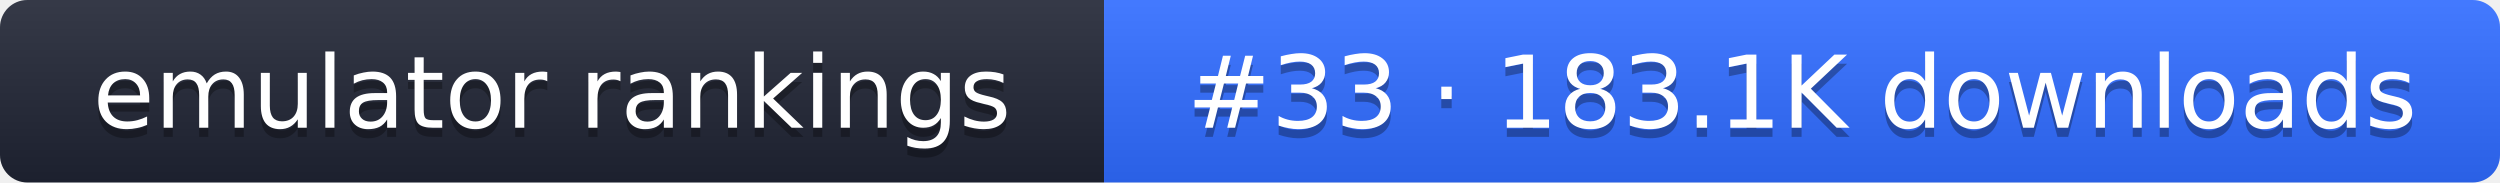
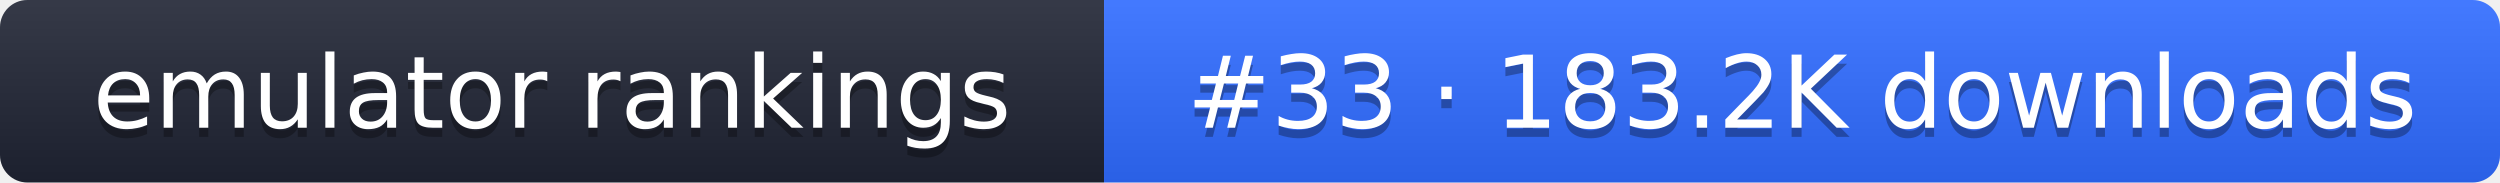
- <svg xmlns="http://www.w3.org/2000/svg" width="274" height="20" role="img" aria-label="emulator rankings: #33 · 183.1K downloads">
+ <svg xmlns="http://www.w3.org/2000/svg" width="274" height="20" role="img" aria-label="emulator rankings: #33 · 183.2K downloads">
  <linearGradient id="g" x2="0" y2="100%">
    <stop offset="0" stop-color="#fff" stop-opacity=".1" />
    <stop offset="1" stop-opacity=".1" />
  </linearGradient>
  <clipPath id="r">
    <rect width="274" height="20" rx="3" fill="#fff" />
  </clipPath>
  <g clip-path="url(#r)">
    <rect width="121" height="20" fill="#1f2433" />
    <rect x="121" width="153" height="20" fill="#2f6bff" />
    <rect width="274" height="20" fill="url(#g)" />
  </g>
  <g fill="#fff" text-anchor="middle" font-family="Verdana,DejaVu Sans,sans-serif" font-size="11">
    <text x="60.5" y="15" fill="#010101" fill-opacity=".3">emulator rankings</text>
    <text x="60.5" y="14">emulator rankings</text>
-     <text x="197.5" y="15" fill="#010101" fill-opacity=".3">#33 · 183.1K downloads</text>
-     <text x="197.5" y="14">#33 · 183.1K downloads</text>
+     <text x="197.5" y="15" fill="#010101" fill-opacity=".3">#33 · 183.2K downloads</text>
+     <text x="197.5" y="14">#33 · 183.2K downloads</text>
  </g>
</svg>
